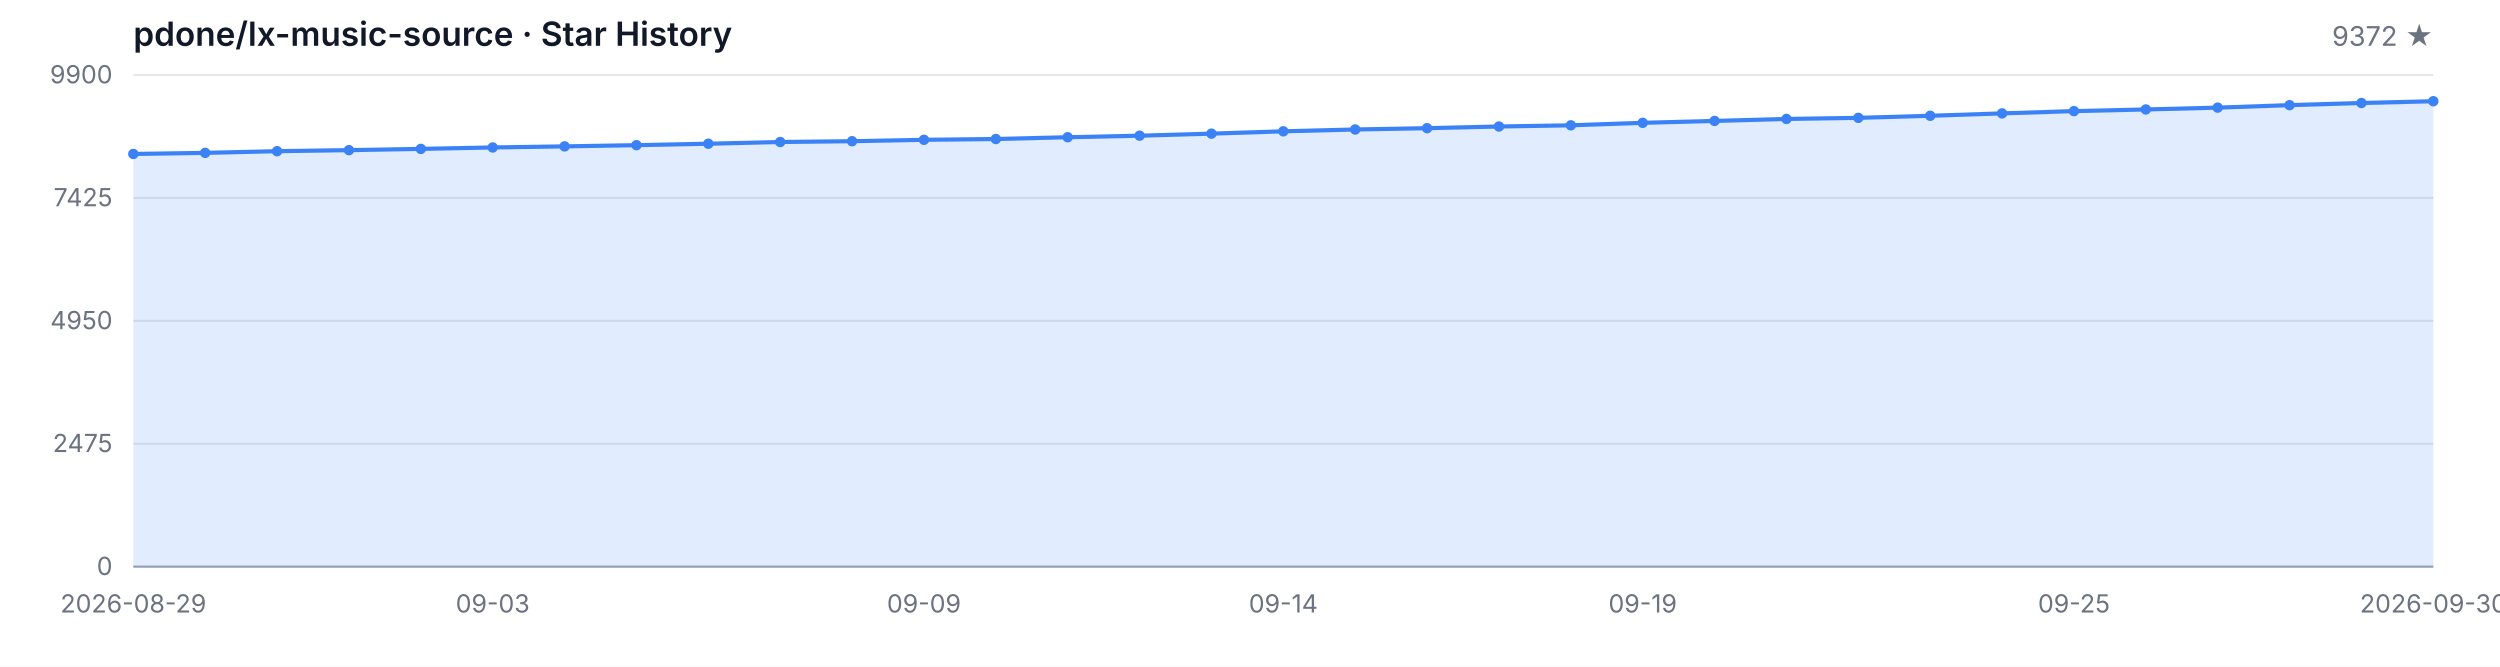
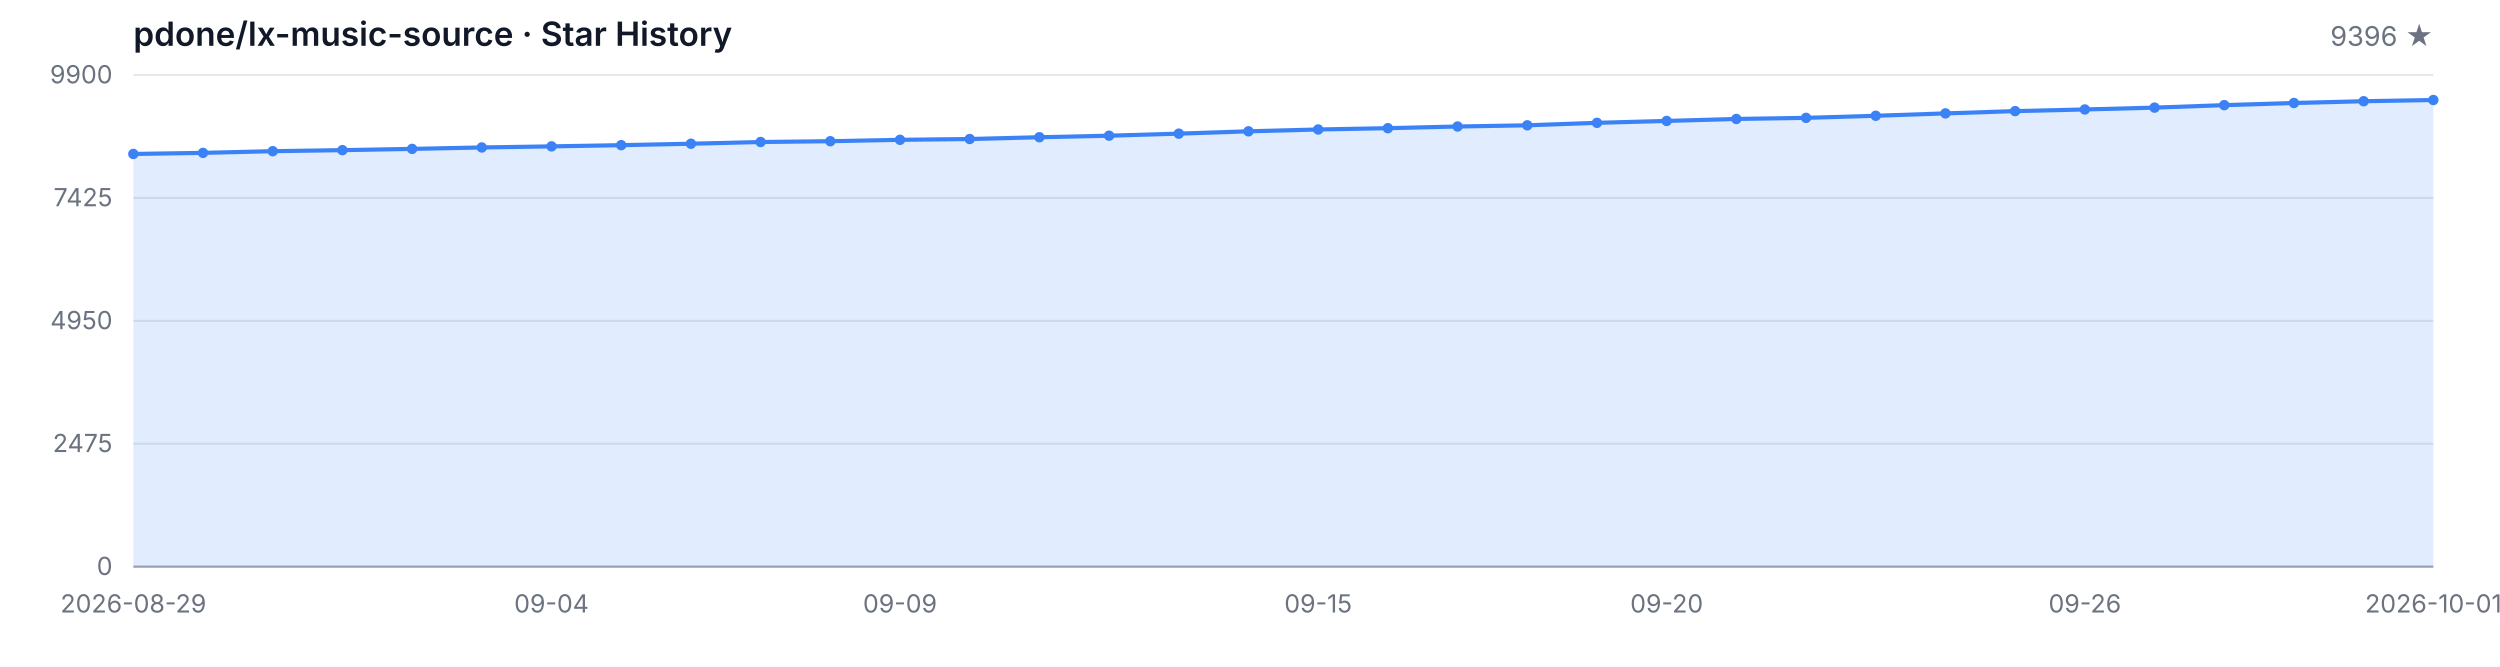
<svg xmlns="http://www.w3.org/2000/svg" width="1200" height="320" viewBox="0 0 1200 320" role="img" aria-label="Star History">
  <style>
  .bg { fill: #ffffff; }
  .grid { stroke: #e5e7eb; stroke-width: 1; }
  .axis { stroke: #9ca3af; stroke-width: 1; }
  .area { fill: rgba(59, 130, 246, 0.15); }
  .line { fill: none; stroke: #3b82f6; stroke-width: 2; stroke-linejoin: round; stroke-linecap: round; }
  .dot { fill: #3b82f6; }
  .tlabel { fill: #6b7280; font-family: -apple-system, BlinkMacSystemFont, 'Segoe UI', sans-serif; font-size: 12px; }
  .title { fill: #111827; font-family: -apple-system, BlinkMacSystemFont, 'Segoe UI', sans-serif; font-size: 16px; font-weight: 600; }
  .subtitle { fill: #6b7280; font-family: -apple-system, BlinkMacSystemFont, 'Segoe UI', sans-serif; font-size: 13px; }
  @media (prefers-color-scheme: dark) {
    .bg { fill: #0d1117; }
    .grid { stroke: #21262d; }
    .axis { stroke: #484f58; }
    .area { fill: rgba(58, 132, 255, 0.18); }
    .line { stroke: #58a6ff; }
    .dot { fill: #58a6ff; }
    .tlabel { fill: #8b949e; }
    .title { fill: #c9d1d9; }
    .subtitle { fill: #8b949e; }
  }
</style>
  <rect class="bg" width="1200" height="320" />
  <text class="title" x="64" y="22">pdone/lx-music-source · Star History</text>
-   <text class="subtitle" x="1168" y="22" text-anchor="end">9372 ★</text>
+   <text class="subtitle" x="1168" y="22" text-anchor="end">9396 ★</text>
  <line class="grid" x1="64" y1="272.00" x2="1168" y2="272.00" />
  <line class="grid" x1="64" y1="213.00" x2="1168" y2="213.00" />
  <line class="grid" x1="64" y1="154.00" x2="1168" y2="154.00" />
  <line class="grid" x1="64" y1="95.00" x2="1168" y2="95.00" />
  <line class="grid" x1="64" y1="36.00" x2="1168" y2="36.00" />
  <text class="tlabel" x="54" y="276.00" text-anchor="end">0</text>
  <text class="tlabel" x="54" y="217.00" text-anchor="end">2475</text>
  <text class="tlabel" x="54" y="158.00" text-anchor="end">4950</text>
  <text class="tlabel" x="54" y="99.00" text-anchor="end">7425</text>
  <text class="tlabel" x="54" y="40.00" text-anchor="end">9900</text>
  <line class="axis" x1="64" y1="272" x2="1168" y2="272" />
-   <path class="area" d="M 64.00 272.00 L 64.00 73.90 L 98.50 73.38 L 133.00 72.57 L 167.50 72.07 L 202.00 71.47 L 236.50 70.78 L 271.00 70.26 L 305.50 69.68 L 340.00 68.99 L 374.50 68.16 L 409.00 67.78 L 443.50 67.11 L 478.00 66.73 L 512.50 65.87 L 547.00 65.13 L 581.50 64.15 L 616.00 63.03 L 650.50 62.15 L 685.00 61.53 L 719.50 60.72 L 754.00 60.15 L 788.50 58.96 L 823.00 58.05 L 857.50 57.10 L 892.00 56.57 L 926.50 55.57 L 961.00 54.43 L 995.50 53.33 L 1030.00 52.54 L 1064.50 51.66 L 1099.00 50.47 L 1133.50 49.44 L 1168.00 48.59 L 1168.00 272.00 Z" />
-   <path class="line" d="M 64.00 73.90 L 98.50 73.38 L 133.00 72.57 L 167.50 72.07 L 202.00 71.47 L 236.50 70.78 L 271.00 70.26 L 305.50 69.68 L 340.00 68.99 L 374.50 68.16 L 409.00 67.78 L 443.50 67.11 L 478.00 66.73 L 512.50 65.87 L 547.00 65.13 L 581.50 64.15 L 616.00 63.03 L 650.50 62.15 L 685.00 61.53 L 719.50 60.72 L 754.00 60.15 L 788.50 58.96 L 823.00 58.05 L 857.50 57.10 L 892.00 56.57 L 926.50 55.57 L 961.00 54.43 L 995.50 53.33 L 1030.00 52.54 L 1064.50 51.66 L 1099.00 50.47 L 1133.50 49.44 L 1168.00 48.59" />
+   <path class="area" d="M 64.00 272.00 L 64.00 73.90 L 97.45 73.38 L 130.91 72.57 L 164.36 72.07 L 197.82 71.47 L 231.27 70.78 L 264.73 70.26 L 298.18 69.68 L 331.64 68.99 L 365.09 68.16 L 398.55 67.78 L 432.00 67.11 L 465.45 66.73 L 498.91 65.87 L 532.36 65.13 L 565.82 64.15 L 599.27 63.03 L 632.73 62.15 L 666.18 61.53 L 699.64 60.72 L 733.09 60.15 L 766.55 58.96 L 800.00 58.05 L 833.45 57.10 L 866.91 56.57 L 900.36 55.57 L 933.82 54.43 L 967.27 53.33 L 1000.73 52.54 L 1034.18 51.66 L 1067.64 50.47 L 1101.09 49.44 L 1134.55 48.59 L 1168.00 48.01 L 1168.00 272.00 Z" />
+   <path class="line" d="M 64.00 73.90 L 97.45 73.38 L 130.91 72.57 L 164.36 72.07 L 197.82 71.47 L 231.27 70.78 L 264.73 70.26 L 298.18 69.68 L 331.64 68.99 L 365.09 68.16 L 398.55 67.78 L 432.00 67.11 L 465.45 66.73 L 498.91 65.87 L 532.36 65.13 L 565.82 64.15 L 599.27 63.03 L 632.73 62.15 L 666.18 61.53 L 699.64 60.72 L 733.09 60.15 L 766.55 58.96 L 800.00 58.05 L 833.45 57.10 L 866.91 56.57 L 900.36 55.57 L 933.82 54.43 L 967.27 53.33 L 1000.73 52.54 L 1034.18 51.66 L 1067.64 50.47 L 1101.09 49.44 L 1134.55 48.59 L 1168.00 48.01" />
  <circle class="dot" cx="64.00" cy="73.90" r="2.5" />
-   <circle class="dot" cx="98.50" cy="73.38" r="2.5" />
-   <circle class="dot" cx="133.00" cy="72.57" r="2.5" />
-   <circle class="dot" cx="167.50" cy="72.07" r="2.5" />
-   <circle class="dot" cx="202.00" cy="71.47" r="2.5" />
-   <circle class="dot" cx="236.50" cy="70.78" r="2.5" />
-   <circle class="dot" cx="271.00" cy="70.26" r="2.5" />
-   <circle class="dot" cx="305.50" cy="69.68" r="2.5" />
-   <circle class="dot" cx="340.00" cy="68.99" r="2.5" />
-   <circle class="dot" cx="374.50" cy="68.16" r="2.5" />
-   <circle class="dot" cx="409.00" cy="67.78" r="2.5" />
-   <circle class="dot" cx="443.50" cy="67.11" r="2.5" />
-   <circle class="dot" cx="478.00" cy="66.73" r="2.5" />
-   <circle class="dot" cx="512.50" cy="65.87" r="2.5" />
-   <circle class="dot" cx="547.00" cy="65.13" r="2.5" />
-   <circle class="dot" cx="581.50" cy="64.15" r="2.5" />
-   <circle class="dot" cx="616.00" cy="63.03" r="2.5" />
-   <circle class="dot" cx="650.50" cy="62.15" r="2.5" />
-   <circle class="dot" cx="685.00" cy="61.53" r="2.5" />
-   <circle class="dot" cx="719.50" cy="60.72" r="2.5" />
-   <circle class="dot" cx="754.00" cy="60.15" r="2.5" />
-   <circle class="dot" cx="788.50" cy="58.96" r="2.5" />
-   <circle class="dot" cx="823.00" cy="58.05" r="2.5" />
-   <circle class="dot" cx="857.50" cy="57.10" r="2.5" />
-   <circle class="dot" cx="892.00" cy="56.57" r="2.5" />
-   <circle class="dot" cx="926.50" cy="55.57" r="2.5" />
-   <circle class="dot" cx="961.00" cy="54.43" r="2.5" />
-   <circle class="dot" cx="995.50" cy="53.33" r="2.5" />
-   <circle class="dot" cx="1030.00" cy="52.54" r="2.5" />
-   <circle class="dot" cx="1064.50" cy="51.66" r="2.5" />
-   <circle class="dot" cx="1099.00" cy="50.47" r="2.5" />
-   <circle class="dot" cx="1133.50" cy="49.44" r="2.5" />
-   <circle class="dot" cx="1168.00" cy="48.59" r="2.5" />
+   <circle class="dot" cx="97.45" cy="73.38" r="2.5" />
+   <circle class="dot" cx="130.91" cy="72.57" r="2.5" />
+   <circle class="dot" cx="164.36" cy="72.07" r="2.5" />
+   <circle class="dot" cx="197.82" cy="71.47" r="2.5" />
+   <circle class="dot" cx="231.27" cy="70.78" r="2.5" />
+   <circle class="dot" cx="264.73" cy="70.26" r="2.5" />
+   <circle class="dot" cx="298.18" cy="69.68" r="2.5" />
+   <circle class="dot" cx="331.64" cy="68.99" r="2.5" />
+   <circle class="dot" cx="365.09" cy="68.16" r="2.5" />
+   <circle class="dot" cx="398.55" cy="67.78" r="2.5" />
+   <circle class="dot" cx="432.00" cy="67.11" r="2.5" />
+   <circle class="dot" cx="465.45" cy="66.73" r="2.5" />
+   <circle class="dot" cx="498.91" cy="65.87" r="2.5" />
+   <circle class="dot" cx="532.36" cy="65.13" r="2.5" />
+   <circle class="dot" cx="565.82" cy="64.15" r="2.5" />
+   <circle class="dot" cx="599.27" cy="63.03" r="2.5" />
+   <circle class="dot" cx="632.73" cy="62.15" r="2.5" />
+   <circle class="dot" cx="666.18" cy="61.53" r="2.5" />
+   <circle class="dot" cx="699.64" cy="60.72" r="2.5" />
+   <circle class="dot" cx="733.09" cy="60.15" r="2.5" />
+   <circle class="dot" cx="766.55" cy="58.96" r="2.5" />
+   <circle class="dot" cx="800.00" cy="58.05" r="2.5" />
+   <circle class="dot" cx="833.45" cy="57.10" r="2.5" />
+   <circle class="dot" cx="866.91" cy="56.57" r="2.5" />
+   <circle class="dot" cx="900.36" cy="55.57" r="2.5" />
+   <circle class="dot" cx="933.82" cy="54.43" r="2.5" />
+   <circle class="dot" cx="967.27" cy="53.33" r="2.5" />
+   <circle class="dot" cx="1000.73" cy="52.54" r="2.5" />
+   <circle class="dot" cx="1034.18" cy="51.66" r="2.5" />
+   <circle class="dot" cx="1067.64" cy="50.47" r="2.5" />
+   <circle class="dot" cx="1101.09" cy="49.44" r="2.5" />
+   <circle class="dot" cx="1134.55" cy="48.59" r="2.5" />
+   <circle class="dot" cx="1168.00" cy="48.01" r="2.5" />
  <text class="tlabel" x="64.00" y="294" text-anchor="middle">2026-08-29</text>
-   <text class="tlabel" x="236.50" y="294" text-anchor="middle">09-03</text>
-   <text class="tlabel" x="443.50" y="294" text-anchor="middle">09-09</text>
-   <text class="tlabel" x="616.00" y="294" text-anchor="middle">09-14</text>
-   <text class="tlabel" x="788.50" y="294" text-anchor="middle">09-19</text>
-   <text class="tlabel" x="995.50" y="294" text-anchor="middle">09-25</text>
-   <text class="tlabel" x="1168.00" y="294" text-anchor="middle">2026-09-30</text>
+   <text class="tlabel" x="264.73" y="294" text-anchor="middle">09-04</text>
+   <text class="tlabel" x="432.00" y="294" text-anchor="middle">09-09</text>
+   <text class="tlabel" x="632.73" y="294" text-anchor="middle">09-15</text>
+   <text class="tlabel" x="800.00" y="294" text-anchor="middle">09-20</text>
+   <text class="tlabel" x="1000.73" y="294" text-anchor="middle">09-26</text>
+   <text class="tlabel" x="1168.00" y="294" text-anchor="middle">2026-10-01</text>
</svg>
